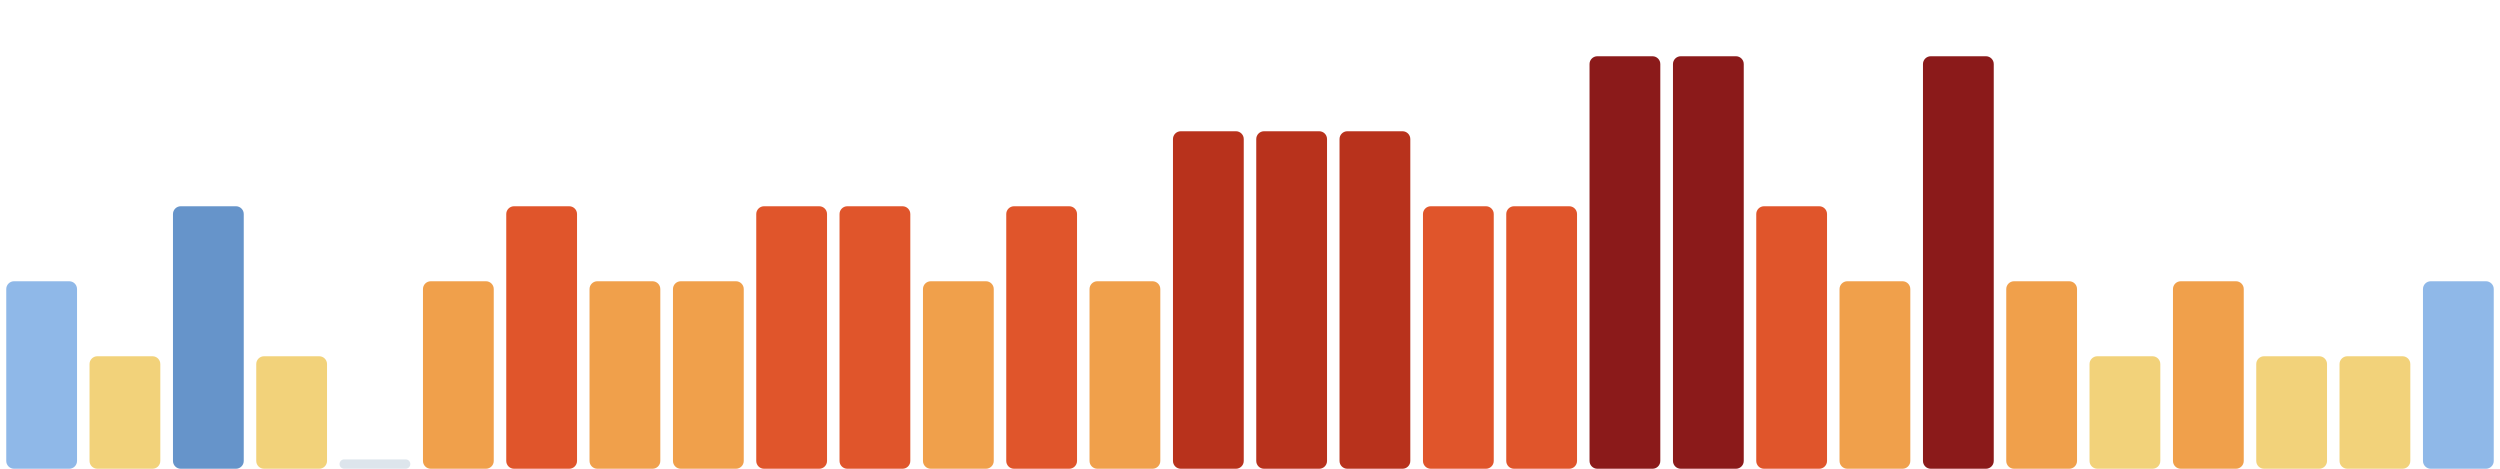
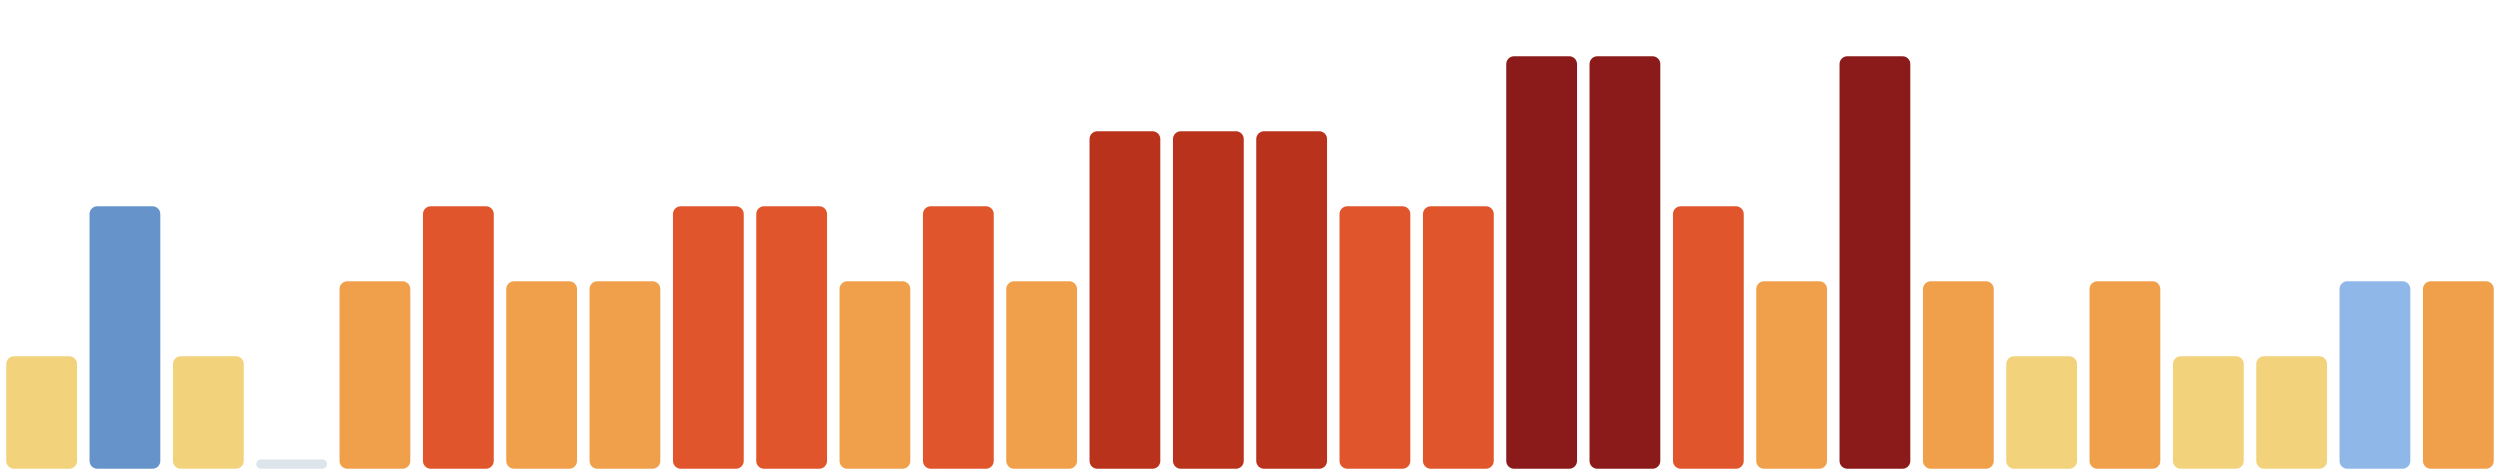
<svg xmlns="http://www.w3.org/2000/svg" viewBox="0 0 1600 300" width="1600" height="300" preserveAspectRatio="none" role="img" aria-label="Índice de huella climática de los últimos 30 días">
-   <rect x="4.0" y="180" width="45.3" height="120" rx="5" fill="#8fb8e8" />
-   <rect x="57.3" y="228" width="45.3" height="72" rx="5" fill="#f2d27a" />
-   <rect x="110.7" y="132" width="45.3" height="168" rx="5" fill="#6694ca" />
-   <rect x="164.0" y="228" width="45.3" height="72" rx="5" fill="#f2d27a" />
-   <rect x="217.3" y="294" width="45.3" height="6" rx="3" fill="#9fb6c8" fill-opacity=".35" />
-   <rect x="270.7" y="180" width="45.3" height="120" rx="5" fill="#f0a04b" />
-   <rect x="324.0" y="132" width="45.3" height="168" rx="5" fill="#e0552b" />
+   <rect x="4.0" y="228" width="45.3" height="72" rx="5" fill="#f2d27a" />
+   <rect x="57.3" y="132" width="45.3" height="168" rx="5" fill="#6694ca" />
+   <rect x="110.7" y="228" width="45.3" height="72" rx="5" fill="#f2d27a" />
+   <rect x="164.0" y="294" width="45.3" height="6" rx="3" fill="#9fb6c8" fill-opacity=".35" />
+   <rect x="217.3" y="180" width="45.3" height="120" rx="5" fill="#f0a04b" />
+   <rect x="270.7" y="132" width="45.3" height="168" rx="5" fill="#e0552b" />
+   <rect x="324.0" y="180" width="45.3" height="120" rx="5" fill="#f0a04b" />
  <rect x="377.3" y="180" width="45.3" height="120" rx="5" fill="#f0a04b" />
-   <rect x="430.7" y="180" width="45.3" height="120" rx="5" fill="#f0a04b" />
+   <rect x="430.7" y="132" width="45.3" height="168" rx="5" fill="#e0552b" />
  <rect x="484.0" y="132" width="45.3" height="168" rx="5" fill="#e0552b" />
-   <rect x="537.3" y="132" width="45.3" height="168" rx="5" fill="#e0552b" />
-   <rect x="590.7" y="180" width="45.3" height="120" rx="5" fill="#f0a04b" />
-   <rect x="644.0" y="132" width="45.3" height="168" rx="5" fill="#e0552b" />
-   <rect x="697.3" y="180" width="45.3" height="120" rx="5" fill="#f0a04b" />
+   <rect x="537.3" y="180" width="45.3" height="120" rx="5" fill="#f0a04b" />
+   <rect x="590.7" y="132" width="45.3" height="168" rx="5" fill="#e0552b" />
+   <rect x="644.0" y="180" width="45.3" height="120" rx="5" fill="#f0a04b" />
+   <rect x="697.3" y="84" width="45.3" height="216" rx="5" fill="#b8321c" />
  <rect x="750.7" y="84" width="45.3" height="216" rx="5" fill="#b8321c" />
  <rect x="804.0" y="84" width="45.3" height="216" rx="5" fill="#b8321c" />
-   <rect x="857.3" y="84" width="45.3" height="216" rx="5" fill="#b8321c" />
+   <rect x="857.3" y="132" width="45.3" height="168" rx="5" fill="#e0552b" />
  <rect x="910.7" y="132" width="45.3" height="168" rx="5" fill="#e0552b" />
-   <rect x="964.0" y="132" width="45.3" height="168" rx="5" fill="#e0552b" />
+   <rect x="964.0" y="36" width="45.3" height="264" rx="5" fill="#8b1a1a" />
  <rect x="1017.3" y="36" width="45.3" height="264" rx="5" fill="#8b1a1a" />
-   <rect x="1070.7" y="36" width="45.3" height="264" rx="5" fill="#8b1a1a" />
-   <rect x="1124.0" y="132" width="45.3" height="168" rx="5" fill="#e0552b" />
-   <rect x="1177.3" y="180" width="45.3" height="120" rx="5" fill="#f0a04b" />
-   <rect x="1230.7" y="36" width="45.3" height="264" rx="5" fill="#8b1a1a" />
-   <rect x="1284.0" y="180" width="45.3" height="120" rx="5" fill="#f0a04b" />
-   <rect x="1337.3" y="228" width="45.3" height="72" rx="5" fill="#f2d27a" />
-   <rect x="1390.7" y="180" width="45.3" height="120" rx="5" fill="#f0a04b" />
+   <rect x="1070.7" y="132" width="45.3" height="168" rx="5" fill="#e0552b" />
+   <rect x="1124.0" y="180" width="45.3" height="120" rx="5" fill="#f0a04b" />
+   <rect x="1177.3" y="36" width="45.3" height="264" rx="5" fill="#8b1a1a" />
+   <rect x="1230.7" y="180" width="45.3" height="120" rx="5" fill="#f0a04b" />
+   <rect x="1284.0" y="228" width="45.3" height="72" rx="5" fill="#f2d27a" />
+   <rect x="1337.3" y="180" width="45.3" height="120" rx="5" fill="#f0a04b" />
+   <rect x="1390.7" y="228" width="45.3" height="72" rx="5" fill="#f2d27a" />
  <rect x="1444.0" y="228" width="45.3" height="72" rx="5" fill="#f2d27a" />
-   <rect x="1497.3" y="228" width="45.3" height="72" rx="5" fill="#f2d27a" />
-   <rect x="1550.7" y="180" width="45.3" height="120" rx="5" fill="#8fb8e8" />
+   <rect x="1497.3" y="180" width="45.3" height="120" rx="5" fill="#8fb8e8" />
+   <rect x="1550.7" y="180" width="45.3" height="120" rx="5" fill="#f0a04b" />
</svg>
